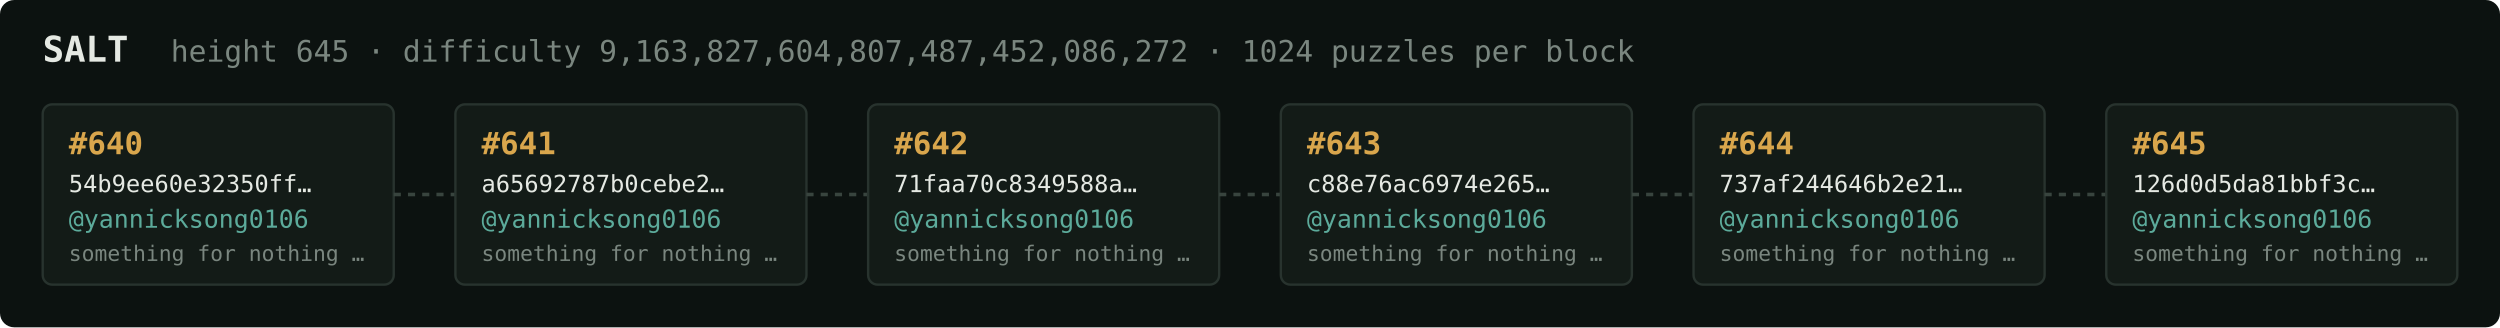
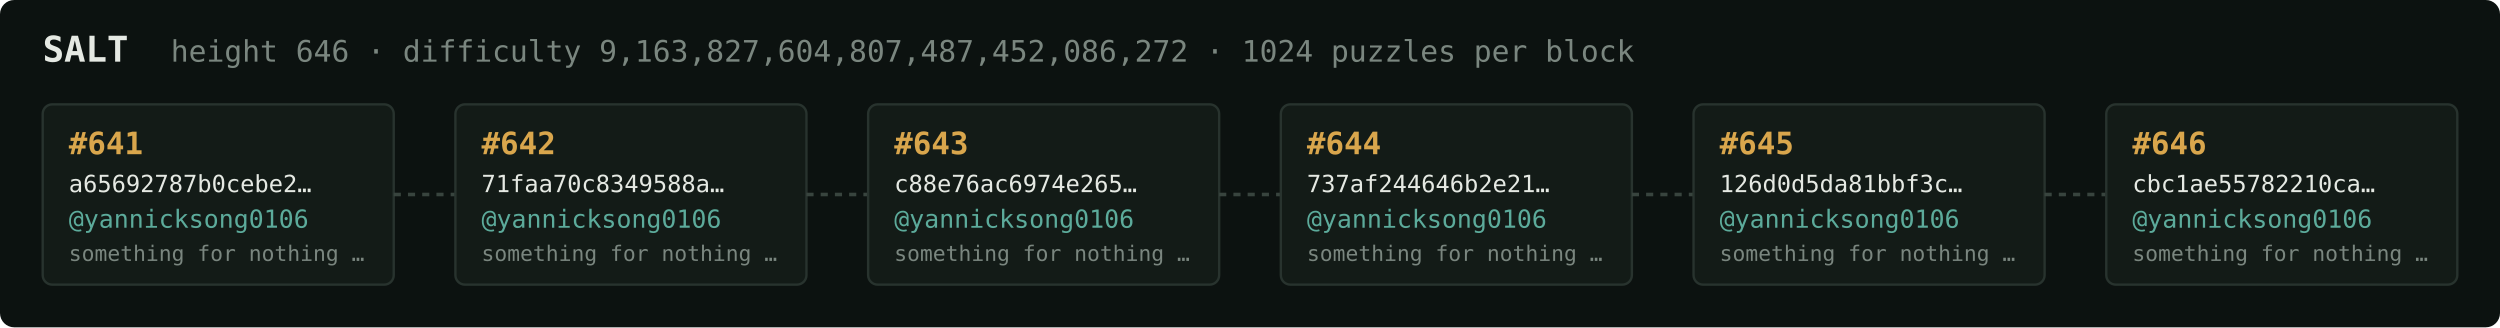
<svg xmlns="http://www.w3.org/2000/svg" width="1054" height="138" viewBox="0 0 1054 138" font-family="ui-monospace,SFMono-Regular,Menlo,monospace">
  <rect fill="#0c1210" width="1054" height="138" rx="6" />
  <text x="18" y="26" fill="#e5e9e3" font-size="15" font-weight="700">SALT</text>
-   <text x="72" y="26" fill="#7a867f" font-size="12.5">height 645 · difficulty 9,163,827,604,807,487,452,086,272 · 1024 puzzles per block</text>
+   <text x="72" y="26" fill="#7a867f" font-size="12.5">height 646 · difficulty 9,163,827,604,807,487,452,086,272 · 1024 puzzles per block</text>
  <rect x="18" y="44" width="148" height="76" rx="4" fill="#131b17" stroke="#28332e" stroke-width="1" />
-   <text x="29" y="65" fill="#d9a64c" font-size="13" font-weight="700">#640</text>
-   <text x="29" y="81" fill="#e5e9e3" font-size="10">54b9ee60e32350ff…</text>
+   <text x="29" y="65" fill="#d9a64c" font-size="13" font-weight="700">#641</text>
+   <text x="29" y="81" fill="#e5e9e3" font-size="10">a65692787b0cebe2…</text>
  <text x="29" y="96" fill="#5cab9b" font-size="10.5">@yannicksong0106</text>
  <text x="29" y="110" fill="#7a867f" font-size="9">something for nothing …</text>
  <line x1="166" y1="82.0" x2="192" y2="82.0" stroke="#38443e" stroke-width="1.5" stroke-dasharray="3 3" />
  <rect x="192" y="44" width="148" height="76" rx="4" fill="#131b17" stroke="#28332e" stroke-width="1" />
-   <text x="203" y="65" fill="#d9a64c" font-size="13" font-weight="700">#641</text>
-   <text x="203" y="81" fill="#e5e9e3" font-size="10">a65692787b0cebe2…</text>
+   <text x="203" y="65" fill="#d9a64c" font-size="13" font-weight="700">#642</text>
+   <text x="203" y="81" fill="#e5e9e3" font-size="10">71faa70c8349588a…</text>
  <text x="203" y="96" fill="#5cab9b" font-size="10.5">@yannicksong0106</text>
  <text x="203" y="110" fill="#7a867f" font-size="9">something for nothing …</text>
  <line x1="340" y1="82.0" x2="366" y2="82.0" stroke="#38443e" stroke-width="1.5" stroke-dasharray="3 3" />
  <rect x="366" y="44" width="148" height="76" rx="4" fill="#131b17" stroke="#28332e" stroke-width="1" />
-   <text x="377" y="65" fill="#d9a64c" font-size="13" font-weight="700">#642</text>
-   <text x="377" y="81" fill="#e5e9e3" font-size="10">71faa70c8349588a…</text>
+   <text x="377" y="65" fill="#d9a64c" font-size="13" font-weight="700">#643</text>
+   <text x="377" y="81" fill="#e5e9e3" font-size="10">c88e76ac6974e265…</text>
  <text x="377" y="96" fill="#5cab9b" font-size="10.5">@yannicksong0106</text>
  <text x="377" y="110" fill="#7a867f" font-size="9">something for nothing …</text>
  <line x1="514" y1="82.0" x2="540" y2="82.0" stroke="#38443e" stroke-width="1.5" stroke-dasharray="3 3" />
  <rect x="540" y="44" width="148" height="76" rx="4" fill="#131b17" stroke="#28332e" stroke-width="1" />
-   <text x="551" y="65" fill="#d9a64c" font-size="13" font-weight="700">#643</text>
-   <text x="551" y="81" fill="#e5e9e3" font-size="10">c88e76ac6974e265…</text>
+   <text x="551" y="65" fill="#d9a64c" font-size="13" font-weight="700">#644</text>
+   <text x="551" y="81" fill="#e5e9e3" font-size="10">737af244646b2e21…</text>
  <text x="551" y="96" fill="#5cab9b" font-size="10.5">@yannicksong0106</text>
  <text x="551" y="110" fill="#7a867f" font-size="9">something for nothing …</text>
  <line x1="688" y1="82.0" x2="714" y2="82.0" stroke="#38443e" stroke-width="1.5" stroke-dasharray="3 3" />
  <rect x="714" y="44" width="148" height="76" rx="4" fill="#131b17" stroke="#28332e" stroke-width="1" />
-   <text x="725" y="65" fill="#d9a64c" font-size="13" font-weight="700">#644</text>
-   <text x="725" y="81" fill="#e5e9e3" font-size="10">737af244646b2e21…</text>
+   <text x="725" y="65" fill="#d9a64c" font-size="13" font-weight="700">#645</text>
+   <text x="725" y="81" fill="#e5e9e3" font-size="10">126d0d5da81bbf3c…</text>
  <text x="725" y="96" fill="#5cab9b" font-size="10.5">@yannicksong0106</text>
  <text x="725" y="110" fill="#7a867f" font-size="9">something for nothing …</text>
  <line x1="862" y1="82.0" x2="888" y2="82.0" stroke="#38443e" stroke-width="1.5" stroke-dasharray="3 3" />
  <rect x="888" y="44" width="148" height="76" rx="4" fill="#131b17" stroke="#28332e" stroke-width="1" />
-   <text x="899" y="65" fill="#d9a64c" font-size="13" font-weight="700">#645</text>
-   <text x="899" y="81" fill="#e5e9e3" font-size="10">126d0d5da81bbf3c…</text>
+   <text x="899" y="65" fill="#d9a64c" font-size="13" font-weight="700">#646</text>
+   <text x="899" y="81" fill="#e5e9e3" font-size="10">cbc1ae55782210ca…</text>
  <text x="899" y="96" fill="#5cab9b" font-size="10.5">@yannicksong0106</text>
  <text x="899" y="110" fill="#7a867f" font-size="9">something for nothing …</text>
</svg>
